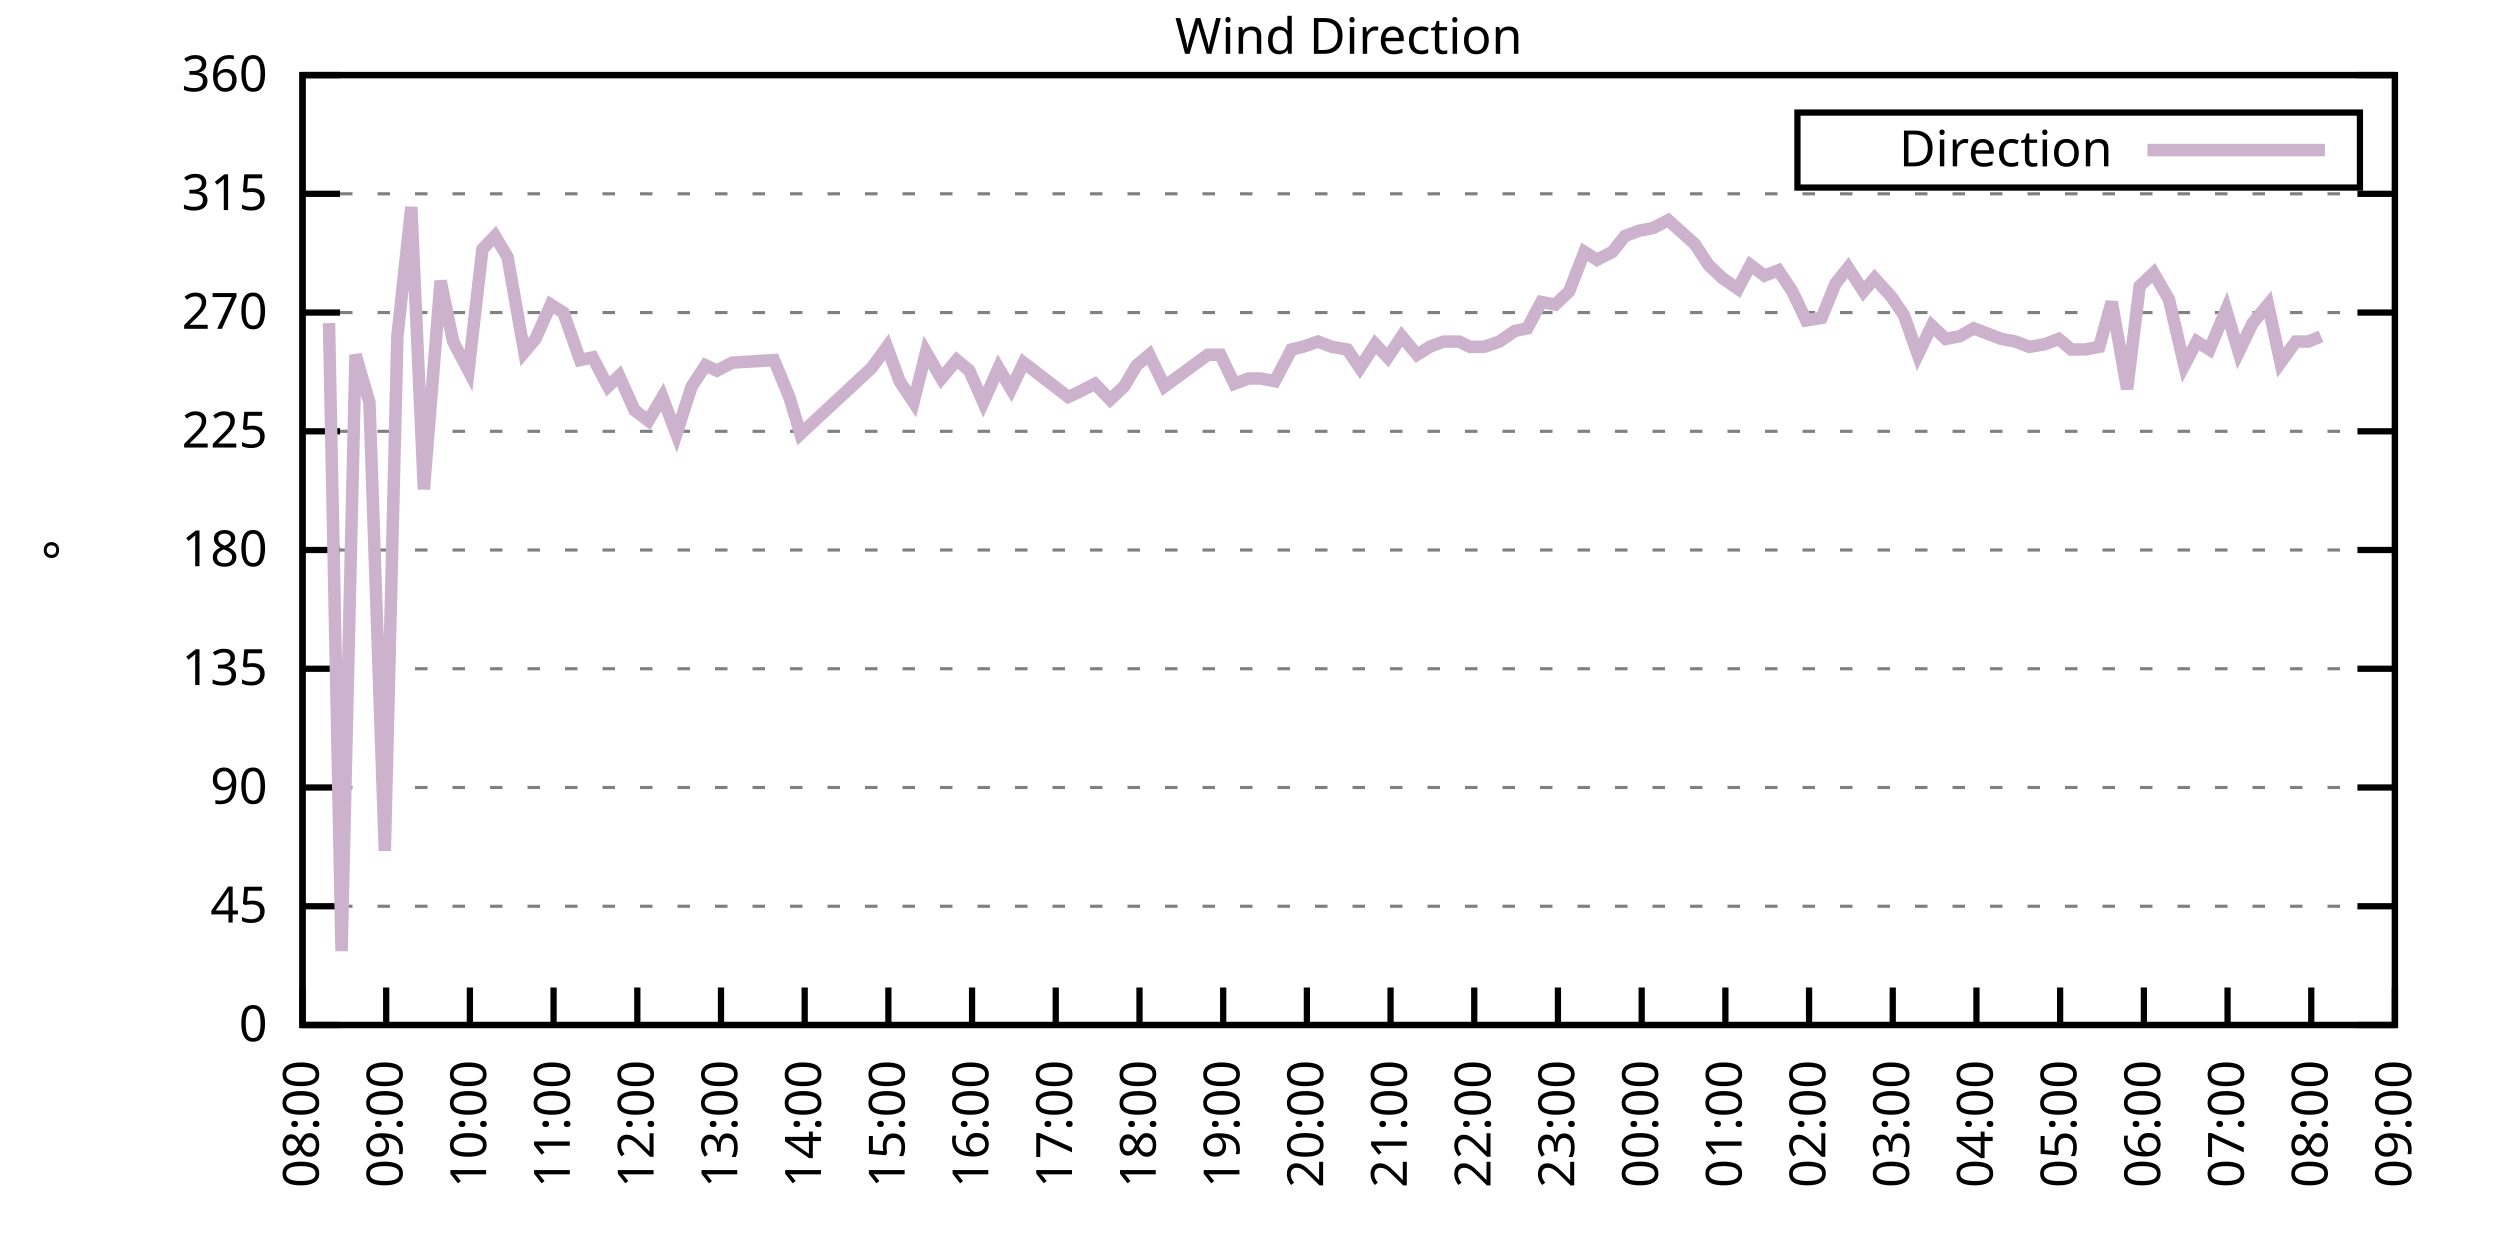
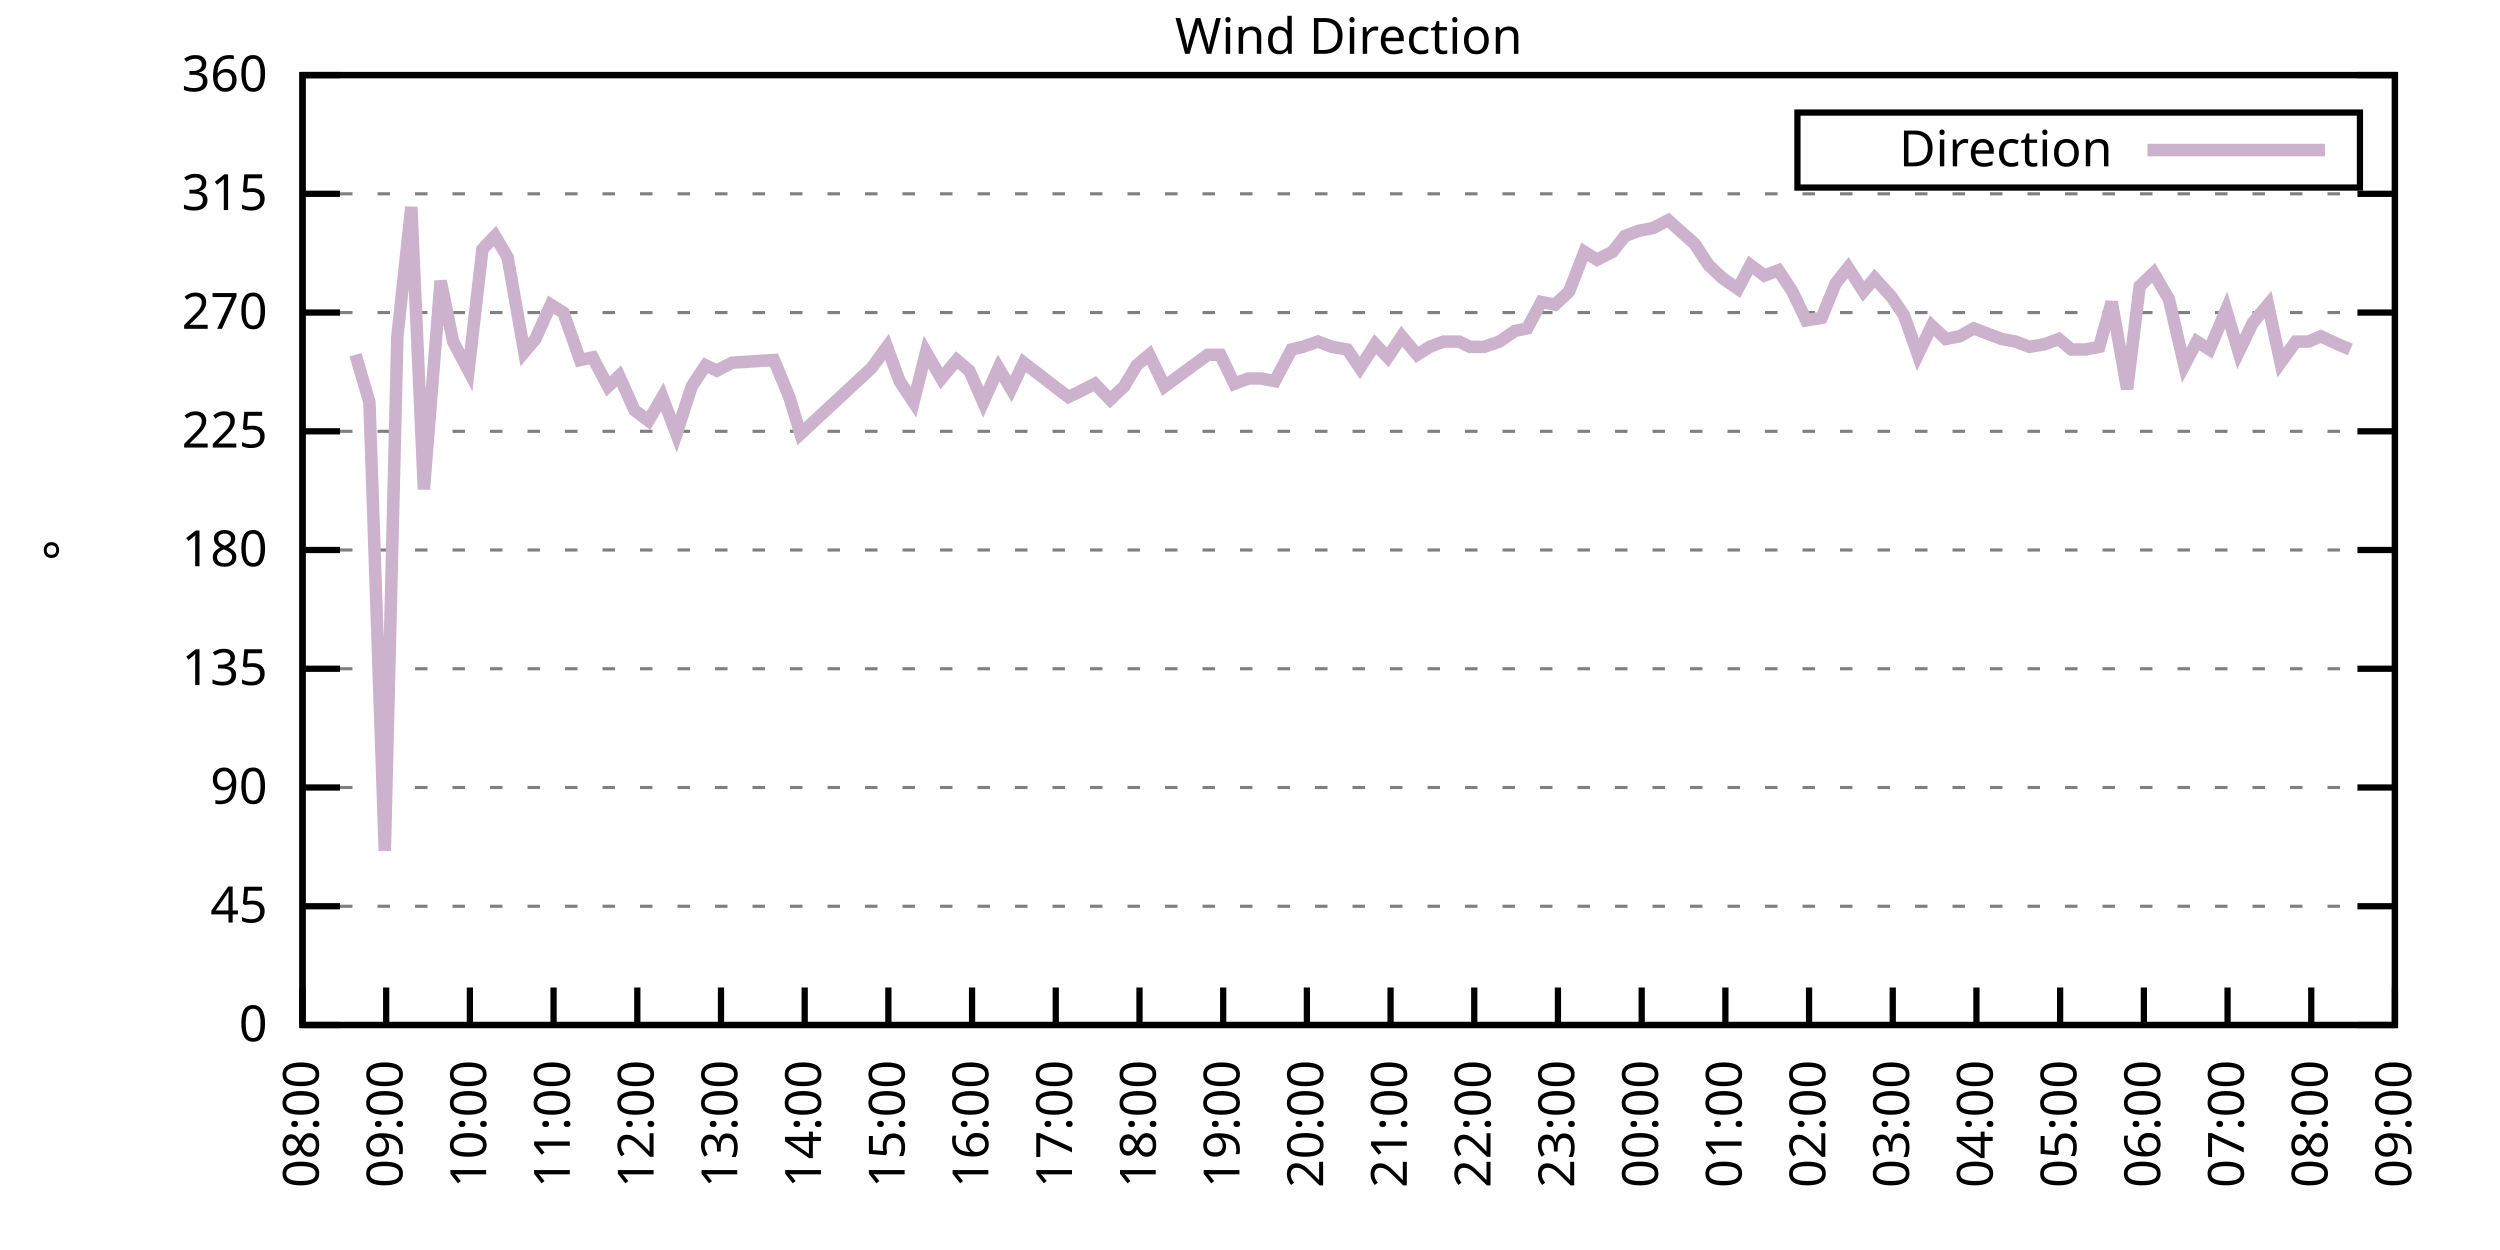
<svg xmlns="http://www.w3.org/2000/svg" xmlns:xlink="http://www.w3.org/1999/xlink" width="400" height="200" viewBox="0 0 400 200">
  <g id="gnuplot_canvas">
    <rect x="0" y="0" width="400" height="200" fill="none" />
    <defs>
      <circle id="gpDot" r="0.5" stroke-width="0.5" stroke="currentColor" />
      <path id="gpPt0" stroke-width="0.333" stroke="currentColor" d="M-1,0 h2 M0,-1 v2" />
      <path id="gpPt1" stroke-width="0.333" stroke="currentColor" d="M-1,-1 L1,1 M1,-1 L-1,1" />
      <path id="gpPt2" stroke-width="0.333" stroke="currentColor" d="M-1,0 L1,0 M0,-1 L0,1 M-1,-1 L1,1 M-1,1 L1,-1" />
      <rect id="gpPt3" stroke-width="0.333" stroke="currentColor" x="-1" y="-1" width="2" height="2" />
      <rect id="gpPt4" stroke-width="0.333" stroke="currentColor" fill="currentColor" x="-1" y="-1" width="2" height="2" />
      <circle id="gpPt5" stroke-width="0.333" stroke="currentColor" cx="0" cy="0" r="1" />
      <use xlink:href="#gpPt5" id="gpPt6" fill="currentColor" stroke="none" />
      <path id="gpPt7" stroke-width="0.333" stroke="currentColor" d="M0,-1.33 L-1.33,0.67 L1.33,0.67 z" />
      <use xlink:href="#gpPt7" id="gpPt8" fill="currentColor" stroke="none" />
      <use xlink:href="#gpPt7" id="gpPt9" stroke="currentColor" transform="rotate(180)" />
      <use xlink:href="#gpPt9" id="gpPt10" fill="currentColor" stroke="none" />
      <use xlink:href="#gpPt3" id="gpPt11" stroke="currentColor" transform="rotate(45)" />
      <use xlink:href="#gpPt11" id="gpPt12" fill="currentColor" stroke="none" />
      <path id="gpPt13" stroke-width="0.333" stroke="currentColor" d="M0,1.330 L1.265,0.411 L0.782,-1.067 L-0.782,-1.076 L-1.265,0.411 z" />
      <use xlink:href="#gpPt13" id="gpPt14" fill="currentColor" stroke="none" />
      <filter id="textbox" filterUnits="objectBoundingBox" x="0" y="0" height="1" width="1">
        <feFlood flood-color="white" flood-opacity="1" result="bgnd" />
        <feComposite in="SourceGraphic" in2="bgnd" operator="atop" />
      </filter>
      <filter id="greybox" filterUnits="objectBoundingBox" x="0" y="0" height="1" width="1">
        <feFlood flood-color="lightgrey" flood-opacity="1" result="grey" />
        <feComposite in="SourceGraphic" in2="grey" operator="atop" />
      </filter>
    </defs>
    <g fill="none" color="white" stroke="currentColor" stroke-width="1.00" stroke-linecap="butt" stroke-linejoin="miter">
</g>
    <g fill="none" color="black" stroke="currentColor" stroke-width="1.00" stroke-linecap="butt" stroke-linejoin="miter">
      <g stroke="none" shape-rendering="crispEdges">
        <polygon fill="rgb(255, 255, 255)" points="48.40,164.00 383.18,164.00 383.18,12.02 48.40,12.02 " />
      </g>
    </g>
    <g fill="none" color="black" stroke="currentColor" stroke-width="1.00" stroke-linecap="butt" stroke-linejoin="miter">
</g>
    <g fill="none" color="black" stroke="black" stroke-width="0.50" stroke-linecap="butt" stroke-linejoin="miter">
</g>
    <g fill="none" color="gray" stroke="currentColor" stroke-width="0.50" stroke-linecap="butt" stroke-linejoin="miter">
      <path stroke="gray" stroke-dasharray="2,4" class="gridline" d="M48.40,164.00 L383.19,164.00  " />
    </g>
    <g fill="none" color="gray" stroke="gray" stroke-width="1.00" stroke-linecap="butt" stroke-linejoin="miter">
</g>
    <g fill="none" color="black" stroke="currentColor" stroke-width="1.00" stroke-linecap="butt" stroke-linejoin="miter">
      <path stroke="black" d="M48.40,164.00 L54.40,164.00 M383.19,164.00 L377.19,164.00  " />
      <g transform="translate(42.80,166.60)" stroke="none" fill="black" font-family="Sans" font-size="8.00" text-anchor="end">
        <text>
          <tspan font-family="Sans"> 0</tspan>
        </text>
      </g>
    </g>
    <g fill="none" color="black" stroke="currentColor" stroke-width="1.00" stroke-linecap="butt" stroke-linejoin="miter">
</g>
    <g fill="none" color="black" stroke="black" stroke-width="0.50" stroke-linecap="butt" stroke-linejoin="miter">
</g>
    <g fill="none" color="gray" stroke="currentColor" stroke-width="0.50" stroke-linecap="butt" stroke-linejoin="miter">
      <path stroke="gray" stroke-dasharray="2,4" class="gridline" d="M48.40,145.00 L383.19,145.00  " />
    </g>
    <g fill="none" color="gray" stroke="gray" stroke-width="1.00" stroke-linecap="butt" stroke-linejoin="miter">
</g>
    <g fill="none" color="black" stroke="currentColor" stroke-width="1.00" stroke-linecap="butt" stroke-linejoin="miter">
      <path stroke="black" d="M48.40,145.00 L54.40,145.00 M383.19,145.00 L377.19,145.00  " />
      <g transform="translate(42.80,147.60)" stroke="none" fill="black" font-family="Sans" font-size="8.00" text-anchor="end">
        <text>
          <tspan font-family="Sans"> 45</tspan>
        </text>
      </g>
    </g>
    <g fill="none" color="black" stroke="currentColor" stroke-width="1.00" stroke-linecap="butt" stroke-linejoin="miter">
</g>
    <g fill="none" color="black" stroke="black" stroke-width="0.50" stroke-linecap="butt" stroke-linejoin="miter">
</g>
    <g fill="none" color="gray" stroke="currentColor" stroke-width="0.50" stroke-linecap="butt" stroke-linejoin="miter">
      <path stroke="gray" stroke-dasharray="2,4" class="gridline" d="M48.40,126.00 L383.19,126.00  " />
    </g>
    <g fill="none" color="gray" stroke="gray" stroke-width="1.00" stroke-linecap="butt" stroke-linejoin="miter">
</g>
    <g fill="none" color="black" stroke="currentColor" stroke-width="1.00" stroke-linecap="butt" stroke-linejoin="miter">
      <path stroke="black" d="M48.40,126.00 L54.40,126.00 M383.19,126.00 L377.19,126.00  " />
      <g transform="translate(42.80,128.60)" stroke="none" fill="black" font-family="Sans" font-size="8.00" text-anchor="end">
        <text>
          <tspan font-family="Sans"> 90</tspan>
        </text>
      </g>
    </g>
    <g fill="none" color="black" stroke="currentColor" stroke-width="1.00" stroke-linecap="butt" stroke-linejoin="miter">
</g>
    <g fill="none" color="black" stroke="black" stroke-width="0.50" stroke-linecap="butt" stroke-linejoin="miter">
</g>
    <g fill="none" color="gray" stroke="currentColor" stroke-width="0.50" stroke-linecap="butt" stroke-linejoin="miter">
      <path stroke="gray" stroke-dasharray="2,4" class="gridline" d="M48.40,107.00 L383.19,107.00  " />
    </g>
    <g fill="none" color="gray" stroke="gray" stroke-width="1.00" stroke-linecap="butt" stroke-linejoin="miter">
</g>
    <g fill="none" color="black" stroke="currentColor" stroke-width="1.00" stroke-linecap="butt" stroke-linejoin="miter">
      <path stroke="black" d="M48.40,107.00 L54.40,107.00 M383.19,107.00 L377.19,107.00  " />
      <g transform="translate(42.80,109.60)" stroke="none" fill="black" font-family="Sans" font-size="8.00" text-anchor="end">
        <text>
          <tspan font-family="Sans"> 135</tspan>
        </text>
      </g>
    </g>
    <g fill="none" color="black" stroke="currentColor" stroke-width="1.00" stroke-linecap="butt" stroke-linejoin="miter">
</g>
    <g fill="none" color="black" stroke="black" stroke-width="0.50" stroke-linecap="butt" stroke-linejoin="miter">
</g>
    <g fill="none" color="gray" stroke="currentColor" stroke-width="0.50" stroke-linecap="butt" stroke-linejoin="miter">
      <path stroke="gray" stroke-dasharray="2,4" class="gridline" d="M48.40,88.00 L383.19,88.00  " />
    </g>
    <g fill="none" color="gray" stroke="gray" stroke-width="1.00" stroke-linecap="butt" stroke-linejoin="miter">
</g>
    <g fill="none" color="black" stroke="currentColor" stroke-width="1.00" stroke-linecap="butt" stroke-linejoin="miter">
      <path stroke="black" d="M48.40,88.00 L54.40,88.00 M383.19,88.00 L377.19,88.00  " />
      <g transform="translate(42.80,90.60)" stroke="none" fill="black" font-family="Sans" font-size="8.00" text-anchor="end">
        <text>
          <tspan font-family="Sans"> 180</tspan>
        </text>
      </g>
    </g>
    <g fill="none" color="black" stroke="currentColor" stroke-width="1.00" stroke-linecap="butt" stroke-linejoin="miter">
</g>
    <g fill="none" color="black" stroke="black" stroke-width="0.50" stroke-linecap="butt" stroke-linejoin="miter">
</g>
    <g fill="none" color="gray" stroke="currentColor" stroke-width="0.50" stroke-linecap="butt" stroke-linejoin="miter">
      <path stroke="gray" stroke-dasharray="2,4" class="gridline" d="M48.40,69.01 L383.19,69.01  " />
    </g>
    <g fill="none" color="gray" stroke="gray" stroke-width="1.00" stroke-linecap="butt" stroke-linejoin="miter">
</g>
    <g fill="none" color="black" stroke="currentColor" stroke-width="1.00" stroke-linecap="butt" stroke-linejoin="miter">
      <path stroke="black" d="M48.40,69.01 L54.40,69.01 M383.19,69.01 L377.19,69.01  " />
      <g transform="translate(42.80,71.61)" stroke="none" fill="black" font-family="Sans" font-size="8.00" text-anchor="end">
        <text>
          <tspan font-family="Sans"> 225</tspan>
        </text>
      </g>
    </g>
    <g fill="none" color="black" stroke="currentColor" stroke-width="1.00" stroke-linecap="butt" stroke-linejoin="miter">
</g>
    <g fill="none" color="black" stroke="black" stroke-width="0.50" stroke-linecap="butt" stroke-linejoin="miter">
</g>
    <g fill="none" color="gray" stroke="currentColor" stroke-width="0.50" stroke-linecap="butt" stroke-linejoin="miter">
      <path stroke="gray" stroke-dasharray="2,4" class="gridline" d="M48.40,50.01 L383.19,50.01  " />
    </g>
    <g fill="none" color="gray" stroke="gray" stroke-width="1.00" stroke-linecap="butt" stroke-linejoin="miter">
</g>
    <g fill="none" color="black" stroke="currentColor" stroke-width="1.00" stroke-linecap="butt" stroke-linejoin="miter">
      <path stroke="black" d="M48.40,50.01 L54.40,50.01 M383.19,50.01 L377.19,50.01  " />
      <g transform="translate(42.80,52.61)" stroke="none" fill="black" font-family="Sans" font-size="8.00" text-anchor="end">
        <text>
          <tspan font-family="Sans"> 270</tspan>
        </text>
      </g>
    </g>
    <g fill="none" color="black" stroke="currentColor" stroke-width="1.00" stroke-linecap="butt" stroke-linejoin="miter">
</g>
    <g fill="none" color="black" stroke="black" stroke-width="0.50" stroke-linecap="butt" stroke-linejoin="miter">
</g>
    <g fill="none" color="gray" stroke="currentColor" stroke-width="0.50" stroke-linecap="butt" stroke-linejoin="miter">
      <path stroke="gray" stroke-dasharray="2,4" class="gridline" d="M48.40,31.01 L383.19,31.01  " />
    </g>
    <g fill="none" color="gray" stroke="gray" stroke-width="1.00" stroke-linecap="butt" stroke-linejoin="miter">
</g>
    <g fill="none" color="black" stroke="currentColor" stroke-width="1.00" stroke-linecap="butt" stroke-linejoin="miter">
      <path stroke="black" d="M48.40,31.01 L54.40,31.01 M383.19,31.01 L377.19,31.01  " />
      <g transform="translate(42.80,33.61)" stroke="none" fill="black" font-family="Sans" font-size="8.00" text-anchor="end">
        <text>
          <tspan font-family="Sans"> 315</tspan>
        </text>
      </g>
    </g>
    <g fill="none" color="black" stroke="currentColor" stroke-width="1.00" stroke-linecap="butt" stroke-linejoin="miter">
</g>
    <g fill="none" color="black" stroke="black" stroke-width="0.50" stroke-linecap="butt" stroke-linejoin="miter">
</g>
    <g fill="none" color="gray" stroke="currentColor" stroke-width="0.50" stroke-linecap="butt" stroke-linejoin="miter">
      <path stroke="gray" stroke-dasharray="2,4" class="gridline" d="M48.40,12.01 L383.19,12.01  " />
    </g>
    <g fill="none" color="gray" stroke="gray" stroke-width="1.00" stroke-linecap="butt" stroke-linejoin="miter">
</g>
    <g fill="none" color="black" stroke="currentColor" stroke-width="1.00" stroke-linecap="butt" stroke-linejoin="miter">
      <path stroke="black" d="M48.40,12.01 L54.40,12.01 M383.19,12.01 L377.19,12.01  " />
      <g transform="translate(42.80,14.61)" stroke="none" fill="black" font-family="Sans" font-size="8.00" text-anchor="end">
        <text>
          <tspan font-family="Sans"> 360</tspan>
        </text>
      </g>
    </g>
    <g fill="none" color="black" stroke="currentColor" stroke-width="1.00" stroke-linecap="butt" stroke-linejoin="miter">
      <path stroke="black" d="M48.40,164.00 L48.40,158.00  " />
      <g transform="translate(51.00,169.60) rotate(270.00)" stroke="none" fill="black" font-family="Sans" font-size="8.00" text-anchor="end">
        <text>
          <tspan font-family="Sans">08:00</tspan>
        </text>
      </g>
    </g>
    <g fill="none" color="black" stroke="currentColor" stroke-width="1.00" stroke-linecap="butt" stroke-linejoin="miter">
      <path stroke="black" d="M61.79,164.00 L61.79,158.00  " />
      <g transform="translate(64.39,169.60) rotate(270.00)" stroke="none" fill="black" font-family="Sans" font-size="8.00" text-anchor="end">
        <text>
          <tspan font-family="Sans">09:00</tspan>
        </text>
      </g>
    </g>
    <g fill="none" color="black" stroke="currentColor" stroke-width="1.00" stroke-linecap="butt" stroke-linejoin="miter">
      <path stroke="black" d="M75.18,164.00 L75.18,158.00  " />
      <g transform="translate(77.78,169.60) rotate(270.00)" stroke="none" fill="black" font-family="Sans" font-size="8.00" text-anchor="end">
        <text>
          <tspan font-family="Sans">10:00</tspan>
        </text>
      </g>
    </g>
    <g fill="none" color="black" stroke="currentColor" stroke-width="1.00" stroke-linecap="butt" stroke-linejoin="miter">
      <path stroke="black" d="M88.57,164.00 L88.57,158.00  " />
      <g transform="translate(91.17,169.60) rotate(270.00)" stroke="none" fill="black" font-family="Sans" font-size="8.00" text-anchor="end">
        <text>
          <tspan font-family="Sans">11:00</tspan>
        </text>
      </g>
    </g>
    <g fill="none" color="black" stroke="currentColor" stroke-width="1.00" stroke-linecap="butt" stroke-linejoin="miter">
      <path stroke="black" d="M101.97,164.00 L101.97,158.00  " />
      <g transform="translate(104.57,169.60) rotate(270.00)" stroke="none" fill="black" font-family="Sans" font-size="8.00" text-anchor="end">
        <text>
          <tspan font-family="Sans">12:00</tspan>
        </text>
      </g>
    </g>
    <g fill="none" color="black" stroke="currentColor" stroke-width="1.00" stroke-linecap="butt" stroke-linejoin="miter">
      <path stroke="black" d="M115.36,164.00 L115.36,158.00  " />
      <g transform="translate(117.96,169.60) rotate(270.00)" stroke="none" fill="black" font-family="Sans" font-size="8.00" text-anchor="end">
        <text>
          <tspan font-family="Sans">13:00</tspan>
        </text>
      </g>
    </g>
    <g fill="none" color="black" stroke="currentColor" stroke-width="1.00" stroke-linecap="butt" stroke-linejoin="miter">
      <path stroke="black" d="M128.75,164.00 L128.75,158.00  " />
      <g transform="translate(131.35,169.60) rotate(270.00)" stroke="none" fill="black" font-family="Sans" font-size="8.00" text-anchor="end">
        <text>
          <tspan font-family="Sans">14:00</tspan>
        </text>
      </g>
    </g>
    <g fill="none" color="black" stroke="currentColor" stroke-width="1.00" stroke-linecap="butt" stroke-linejoin="miter">
      <path stroke="black" d="M142.14,164.00 L142.14,158.00  " />
      <g transform="translate(144.74,169.60) rotate(270.00)" stroke="none" fill="black" font-family="Sans" font-size="8.00" text-anchor="end">
        <text>
          <tspan font-family="Sans">15:00</tspan>
        </text>
      </g>
    </g>
    <g fill="none" color="black" stroke="currentColor" stroke-width="1.00" stroke-linecap="butt" stroke-linejoin="miter">
      <path stroke="black" d="M155.53,164.00 L155.53,158.00  " />
      <g transform="translate(158.13,169.60) rotate(270.00)" stroke="none" fill="black" font-family="Sans" font-size="8.00" text-anchor="end">
        <text>
          <tspan font-family="Sans">16:00</tspan>
        </text>
      </g>
    </g>
    <g fill="none" color="black" stroke="currentColor" stroke-width="1.00" stroke-linecap="butt" stroke-linejoin="miter">
      <path stroke="black" d="M168.92,164.00 L168.92,158.00  " />
      <g transform="translate(171.52,169.60) rotate(270.00)" stroke="none" fill="black" font-family="Sans" font-size="8.00" text-anchor="end">
        <text>
          <tspan font-family="Sans">17:00</tspan>
        </text>
      </g>
    </g>
    <g fill="none" color="black" stroke="currentColor" stroke-width="1.00" stroke-linecap="butt" stroke-linejoin="miter">
      <path stroke="black" d="M182.32,164.00 L182.32,158.00  " />
      <g transform="translate(184.92,169.60) rotate(270.00)" stroke="none" fill="black" font-family="Sans" font-size="8.00" text-anchor="end">
        <text>
          <tspan font-family="Sans">18:00</tspan>
        </text>
      </g>
    </g>
    <g fill="none" color="black" stroke="currentColor" stroke-width="1.00" stroke-linecap="butt" stroke-linejoin="miter">
      <path stroke="black" d="M195.71,164.00 L195.71,158.00  " />
      <g transform="translate(198.31,169.60) rotate(270.00)" stroke="none" fill="black" font-family="Sans" font-size="8.00" text-anchor="end">
        <text>
          <tspan font-family="Sans">19:00</tspan>
        </text>
      </g>
    </g>
    <g fill="none" color="black" stroke="currentColor" stroke-width="1.00" stroke-linecap="butt" stroke-linejoin="miter">
      <path stroke="black" d="M209.10,164.00 L209.10,158.00  " />
      <g transform="translate(211.70,169.60) rotate(270.00)" stroke="none" fill="black" font-family="Sans" font-size="8.00" text-anchor="end">
        <text>
          <tspan font-family="Sans">20:00</tspan>
        </text>
      </g>
    </g>
    <g fill="none" color="black" stroke="currentColor" stroke-width="1.00" stroke-linecap="butt" stroke-linejoin="miter">
      <path stroke="black" d="M222.49,164.00 L222.49,158.00  " />
      <g transform="translate(225.09,169.60) rotate(270.00)" stroke="none" fill="black" font-family="Sans" font-size="8.00" text-anchor="end">
        <text>
          <tspan font-family="Sans">21:00</tspan>
        </text>
      </g>
    </g>
    <g fill="none" color="black" stroke="currentColor" stroke-width="1.00" stroke-linecap="butt" stroke-linejoin="miter">
      <path stroke="black" d="M235.88,164.00 L235.88,158.00  " />
      <g transform="translate(238.48,169.60) rotate(270.00)" stroke="none" fill="black" font-family="Sans" font-size="8.00" text-anchor="end">
        <text>
          <tspan font-family="Sans">22:00</tspan>
        </text>
      </g>
    </g>
    <g fill="none" color="black" stroke="currentColor" stroke-width="1.00" stroke-linecap="butt" stroke-linejoin="miter">
      <path stroke="black" d="M249.27,164.00 L249.27,158.00  " />
      <g transform="translate(251.87,169.60) rotate(270.00)" stroke="none" fill="black" font-family="Sans" font-size="8.00" text-anchor="end">
        <text>
          <tspan font-family="Sans">23:00</tspan>
        </text>
      </g>
    </g>
    <g fill="none" color="black" stroke="currentColor" stroke-width="1.00" stroke-linecap="butt" stroke-linejoin="miter">
      <path stroke="black" d="M262.67,164.00 L262.67,158.00  " />
      <g transform="translate(265.27,169.60) rotate(270.00)" stroke="none" fill="black" font-family="Sans" font-size="8.00" text-anchor="end">
        <text>
          <tspan font-family="Sans">00:00</tspan>
        </text>
      </g>
    </g>
    <g fill="none" color="black" stroke="currentColor" stroke-width="1.00" stroke-linecap="butt" stroke-linejoin="miter">
      <path stroke="black" d="M276.06,164.00 L276.06,158.00  " />
      <g transform="translate(278.66,169.60) rotate(270.00)" stroke="none" fill="black" font-family="Sans" font-size="8.00" text-anchor="end">
        <text>
          <tspan font-family="Sans">01:00</tspan>
        </text>
      </g>
    </g>
    <g fill="none" color="black" stroke="currentColor" stroke-width="1.00" stroke-linecap="butt" stroke-linejoin="miter">
      <path stroke="black" d="M289.45,164.00 L289.45,158.00  " />
      <g transform="translate(292.05,169.60) rotate(270.00)" stroke="none" fill="black" font-family="Sans" font-size="8.00" text-anchor="end">
        <text>
          <tspan font-family="Sans">02:00</tspan>
        </text>
      </g>
    </g>
    <g fill="none" color="black" stroke="currentColor" stroke-width="1.00" stroke-linecap="butt" stroke-linejoin="miter">
      <path stroke="black" d="M302.84,164.00 L302.84,158.00  " />
      <g transform="translate(305.44,169.60) rotate(270.00)" stroke="none" fill="black" font-family="Sans" font-size="8.00" text-anchor="end">
        <text>
          <tspan font-family="Sans">03:00</tspan>
        </text>
      </g>
    </g>
    <g fill="none" color="black" stroke="currentColor" stroke-width="1.00" stroke-linecap="butt" stroke-linejoin="miter">
      <path stroke="black" d="M316.23,164.00 L316.23,158.00  " />
      <g transform="translate(318.83,169.60) rotate(270.00)" stroke="none" fill="black" font-family="Sans" font-size="8.00" text-anchor="end">
        <text>
          <tspan font-family="Sans">04:00</tspan>
        </text>
      </g>
    </g>
    <g fill="none" color="black" stroke="currentColor" stroke-width="1.00" stroke-linecap="butt" stroke-linejoin="miter">
      <path stroke="black" d="M329.62,164.00 L329.62,158.00  " />
      <g transform="translate(332.22,169.60) rotate(270.00)" stroke="none" fill="black" font-family="Sans" font-size="8.00" text-anchor="end">
        <text>
          <tspan font-family="Sans">05:00</tspan>
        </text>
      </g>
    </g>
    <g fill="none" color="black" stroke="currentColor" stroke-width="1.00" stroke-linecap="butt" stroke-linejoin="miter">
      <path stroke="black" d="M343.02,164.00 L343.02,158.00  " />
      <g transform="translate(345.62,169.60) rotate(270.00)" stroke="none" fill="black" font-family="Sans" font-size="8.00" text-anchor="end">
        <text>
          <tspan font-family="Sans">06:00</tspan>
        </text>
      </g>
    </g>
    <g fill="none" color="black" stroke="currentColor" stroke-width="1.00" stroke-linecap="butt" stroke-linejoin="miter">
      <path stroke="black" d="M356.41,164.00 L356.41,158.00  " />
      <g transform="translate(359.01,169.60) rotate(270.00)" stroke="none" fill="black" font-family="Sans" font-size="8.00" text-anchor="end">
        <text>
          <tspan font-family="Sans">07:00</tspan>
        </text>
      </g>
    </g>
    <g fill="none" color="black" stroke="currentColor" stroke-width="1.00" stroke-linecap="butt" stroke-linejoin="miter">
      <path stroke="black" d="M369.80,164.00 L369.80,158.00  " />
      <g transform="translate(372.40,169.60) rotate(270.00)" stroke="none" fill="black" font-family="Sans" font-size="8.00" text-anchor="end">
        <text>
          <tspan font-family="Sans">08:00</tspan>
        </text>
      </g>
    </g>
    <g fill="none" color="black" stroke="currentColor" stroke-width="1.00" stroke-linecap="butt" stroke-linejoin="miter">
      <path stroke="black" d="M383.19,164.00 L383.19,158.00  " />
      <g transform="translate(385.79,169.60) rotate(270.00)" stroke="none" fill="black" font-family="Sans" font-size="8.00" text-anchor="end">
        <text>
          <tspan font-family="Sans">09:00</tspan>
        </text>
      </g>
    </g>
    <g fill="none" color="black" stroke="currentColor" stroke-width="1.00" stroke-linecap="butt" stroke-linejoin="miter">
</g>
    <g fill="none" color="black" stroke="currentColor" stroke-width="1.00" stroke-linecap="butt" stroke-linejoin="miter">
      <path stroke="black" d="M48.40,12.01 L48.40,164.00 L383.19,164.00 L383.19,12.01 L48.40,12.01 Z  " />
    </g>
    <g fill="none" color="black" stroke="currentColor" stroke-width="1.00" stroke-linecap="butt" stroke-linejoin="miter">
</g>
    <g fill="none" color="black" stroke="currentColor" stroke-width="1.00" stroke-linecap="butt" stroke-linejoin="miter">
      <path stroke="black" d="M287.59,30.01 L287.59,18.01 L377.59,18.01 L377.59,30.01 L287.59,30.01 Z  " />
    </g>
    <g id="Wind_direction_plot_1">
      <g fill="none" color="white" stroke="black" stroke-width="2.00" stroke-linecap="butt" stroke-linejoin="miter">
</g>
      <g fill="none" color="black" stroke="currentColor" stroke-width="2.00" stroke-linecap="butt" stroke-linejoin="miter">
        <g transform="translate(337.99,26.61)" stroke="none" fill="black" font-family="Sans" font-size="8.00" text-anchor="end">
          <text>
            <tspan font-family="Sans">Direction</tspan>
          </text>
        </g>
      </g>
      <g fill="none" color="black" stroke="currentColor" stroke-width="2.00" stroke-linecap="butt" stroke-linejoin="miter">
-         <path stroke="rgb(204, 178, 204)" d="M343.59,24.01 L371.99,24.01 M52.64,51.70 L54.65,152.18 L56.88,56.76 L59.11,64.36 L61.57,136.14 L63.58,53.81   L65.81,33.12 L67.82,78.29 L70.50,44.94 L72.50,54.65 L74.96,59.30 L77.19,39.87 L79.20,37.76 L81.21,41.14   L83.89,56.34 L85.67,54.23 L88.13,48.74 L90.14,50.01 L92.82,57.61 L94.82,57.18 L97.28,61.83 L99.06,60.14   L101.52,65.63 L103.75,67.32 L105.98,63.52 L108.22,69.43 L110.67,61.83 L112.90,58.45 L114.69,59.30 L117.14,58.03   L123.84,57.61 L126.29,63.52 L128.08,69.43 L139.46,58.87 L141.92,55.50 L143.93,60.98 L146.16,64.36 L148.17,56.34   L150.62,60.56 L153.08,57.61 L155.09,59.30 L157.32,64.36 L159.77,58.87 L161.78,62.25 L163.79,58.03 L170.93,63.52   L172.72,62.67 L175.17,61.41 L177.63,63.94 L179.86,61.83 L181.87,58.45 L183.88,56.76 L186.33,61.83 L193.25,56.76   L195.26,56.76 L197.49,61.41 L199.73,60.56 L201.73,60.56 L203.97,60.98 L206.64,55.92 L208.43,55.50 L210.88,54.65   L213.12,55.50 L215.57,55.92 L217.58,58.87 L220.04,55.07 L222.04,57.18 L224.28,53.81 L226.73,56.76 L228.74,55.50   L230.97,54.65 L233.43,54.65 L235.21,55.50 L237.44,55.50 L239.90,54.65 L242.36,52.96 L244.36,52.54 L246.60,48.32   L248.83,48.74 L251.06,46.63 L253.51,40.30 L255.52,41.56 L257.98,40.30 L259.99,37.76 L262.22,36.92 L264.45,36.50   L266.91,35.23 L271.15,39.03 L273.38,42.41 L275.61,44.52 L278.07,46.21 L280.07,42.41 L282.31,44.10 L284.54,43.25   L286.77,46.63 L289.00,51.27 L291.46,50.85 L293.69,45.36 L295.70,42.83 L298.15,46.63 L299.94,44.52 L302.62,47.47   L304.63,50.43 L306.86,56.76 L309.09,52.12 L311.32,54.23 L313.55,53.81 L315.79,52.54 L318.02,53.39 L320.25,54.23   L322.48,54.65 L324.71,55.50 L327.17,55.07 L329.40,54.23 L331.41,55.92 L333.64,55.92 L335.87,55.50 L337.88,48.32   L340.34,62.25 L342.35,45.79 L344.58,43.67 L347.03,47.90 L349.49,58.45 L351.50,54.65 L353.51,55.92 L356.18,49.59   L358.19,56.34 L360.42,51.70 L362.88,48.74 L364.89,58.03 L367.34,54.65 L369.35,54.65 L371.36,53.81  " />
+         <path stroke="rgb(204, 178, 204)" d="M343.59,24.01 L371.99,24.01 M56.88,56.76 L59.11,64.36 L61.57,136.14 L63.58,53.81 L65.81,33.12 L67.82,78.29   L70.50,44.94 L72.50,54.65 L74.96,59.30 L77.19,39.87 L79.20,37.76 L81.21,41.14 L83.89,56.34 L85.67,54.23   L88.13,48.74 L90.14,50.01 L92.82,57.61 L94.82,57.18 L97.28,61.83 L99.06,60.14 L101.52,65.63 L103.75,67.32   L105.98,63.52 L108.22,69.43 L110.67,61.83 L112.90,58.45 L114.69,59.30 L117.14,58.03 L123.84,57.61 L126.29,63.52   L128.08,69.43 L139.46,58.87 L141.92,55.50 L143.93,60.98 L146.16,64.36 L148.17,56.34 L150.62,60.56 L153.08,57.61   L155.09,59.30 L157.32,64.36 L159.77,58.87 L161.78,62.25 L163.79,58.03 L170.93,63.52 L172.72,62.67 L175.17,61.41   L177.63,63.94 L179.86,61.83 L181.87,58.45 L183.88,56.76 L186.33,61.83 L193.25,56.76 L195.26,56.76 L197.49,61.41   L199.73,60.56 L201.73,60.56 L203.97,60.98 L206.64,55.92 L208.43,55.50 L210.88,54.65 L213.12,55.50 L215.57,55.92   L217.58,58.87 L220.04,55.07 L222.04,57.18 L224.28,53.81 L226.73,56.76 L228.74,55.50 L230.97,54.65 L233.43,54.65   L235.21,55.50 L237.44,55.50 L239.90,54.65 L242.36,52.96 L244.36,52.54 L246.60,48.32 L248.83,48.74 L251.06,46.63   L253.51,40.30 L255.52,41.56 L257.98,40.30 L259.99,37.76 L262.22,36.92 L264.45,36.50 L266.91,35.23 L271.15,39.03   L273.38,42.41 L275.61,44.52 L278.07,46.21 L280.07,42.41 L282.31,44.10 L284.54,43.25 L286.77,46.63 L289.00,51.27   L291.46,50.85 L293.69,45.36 L295.70,42.83 L298.15,46.63 L299.94,44.52 L302.62,47.47 L304.63,50.43 L306.86,56.76   L309.09,52.12 L311.32,54.23 L313.55,53.81 L315.79,52.54 L318.02,53.39 L320.25,54.23 L322.48,54.65 L324.71,55.50   L327.17,55.07 L329.40,54.23 L331.41,55.92 L333.64,55.92 L335.87,55.50 L337.88,48.32 L340.34,62.25 L342.35,45.79   L344.58,43.67 L347.03,47.90 L349.49,58.45 L351.50,54.65 L353.51,55.92 L356.18,49.59 L358.19,56.34 L360.42,51.70   L362.88,48.74 L364.89,58.03 L367.34,54.65 L369.35,54.65 L371.36,53.81 L374.04,55.07 L376.05,55.92  " />
      </g>
    </g>
    <g fill="none" color="black" stroke="currentColor" stroke-width="2.00" stroke-linecap="butt" stroke-linejoin="miter">
</g>
    <g fill="none" color="black" stroke="black" stroke-width="1.00" stroke-linecap="butt" stroke-linejoin="miter">
</g>
    <g fill="none" color="black" stroke="currentColor" stroke-width="1.00" stroke-linecap="butt" stroke-linejoin="miter">
      <path stroke="black" d="M48.40,12.01 L48.40,164.00 L383.19,164.00 L383.19,12.01 L48.40,12.01 Z  " />
      <g transform="translate(12.80,88.01) rotate(270.00)" stroke="none" fill="black" font-family="Sans" font-size="8.00" text-anchor="middle">
        <text>
          <tspan font-family="Sans">°</tspan>
        </text>
      </g>
    </g>
    <g fill="none" color="black" stroke="currentColor" stroke-width="1.00" stroke-linecap="butt" stroke-linejoin="miter">
</g>
    <g fill="none" color="black" stroke="currentColor" stroke-width="1.00" stroke-linecap="butt" stroke-linejoin="miter">
      <g transform="translate(215.79,8.61)" stroke="none" fill="black" font-family="Sans" font-size="8.00" text-anchor="middle">
        <text>
          <tspan font-family="Sans">Wind Direction</tspan>
        </text>
      </g>
    </g>
    <g fill="none" color="black" stroke="currentColor" stroke-width="1.00" stroke-linecap="butt" stroke-linejoin="miter">
</g>
  </g>
</svg>
